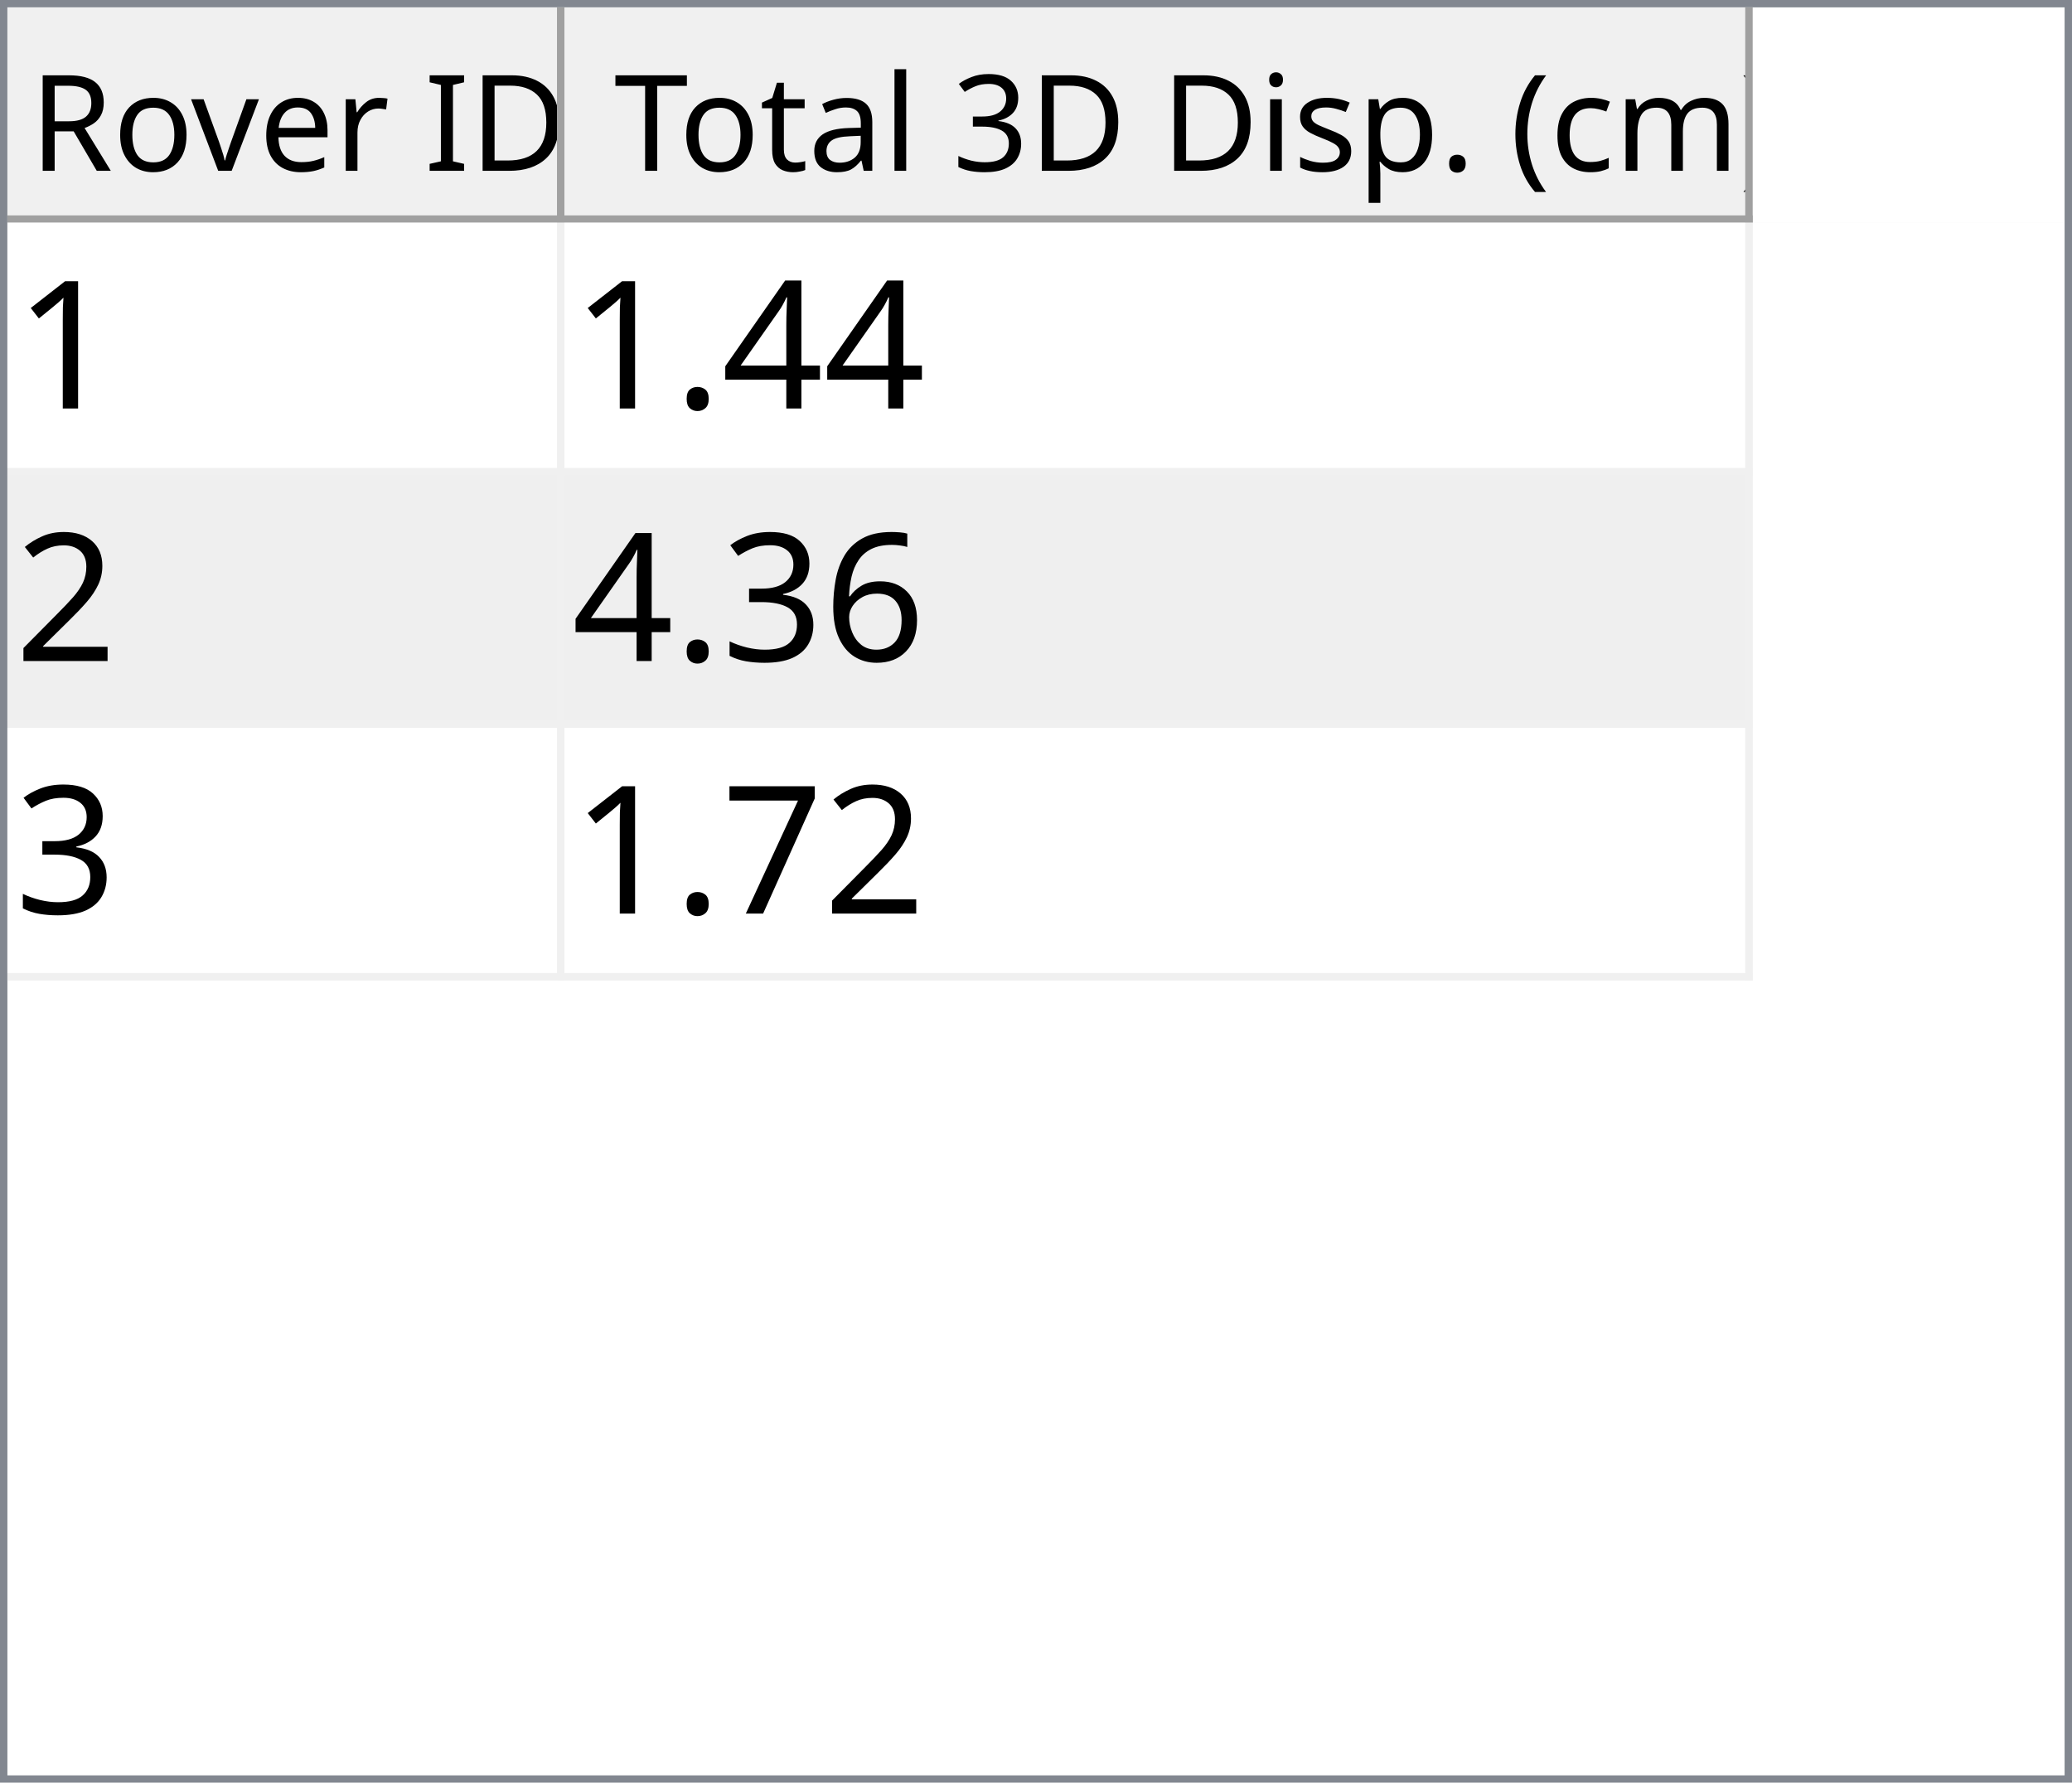
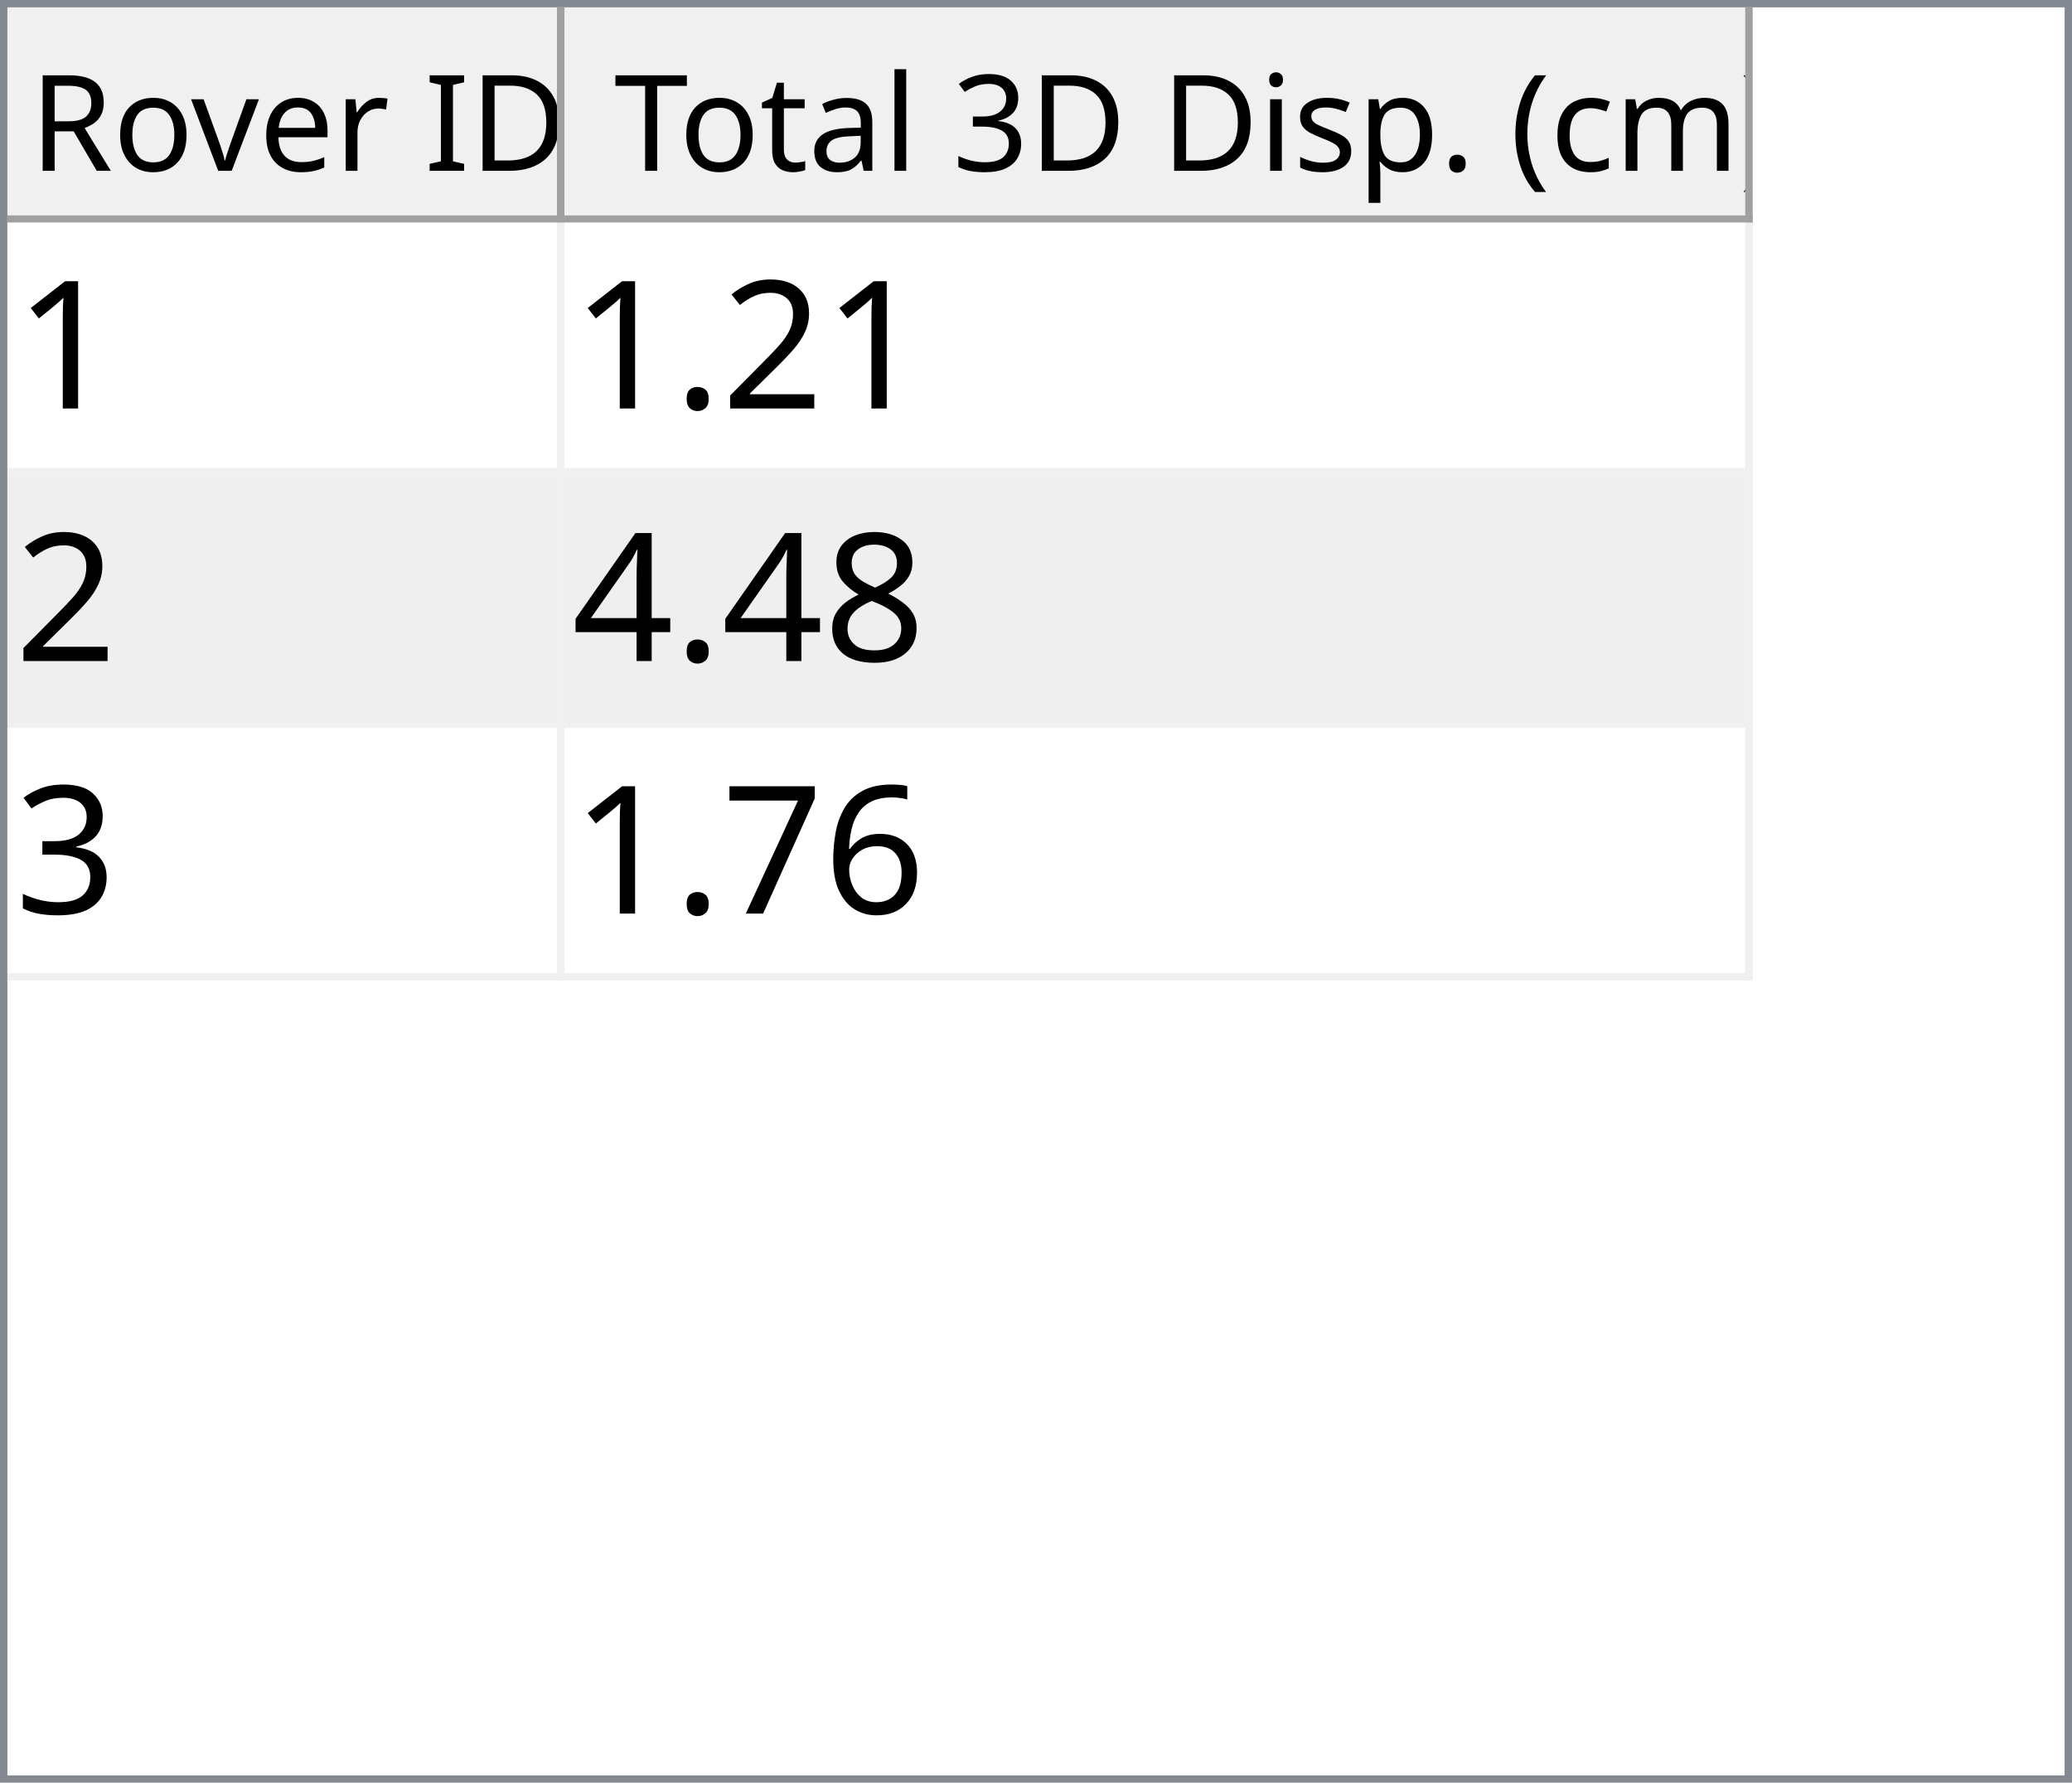
<svg xmlns="http://www.w3.org/2000/svg" style="fill-opacity:1; color-rendering:auto; color-interpolation:auto; text-rendering:auto; stroke:black; stroke-linecap:square; stroke-miterlimit:10; shape-rendering:auto; stroke-opacity:1; fill:black; stroke-dasharray:none; font-weight:normal; stroke-width:1; font-family:'Dialog'; font-style:normal; stroke-linejoin:miter; font-size:12px; stroke-dashoffset:0; image-rendering:auto;" width="279" height="240">
  <defs id="genericDefs" />
  <g>
    <defs id="defs1">
      <clipPath clipPathUnits="userSpaceOnUse" id="clipPath1">
        <path d="M0 0 L279 0 L279 240 L0 240 L0 0 Z" />
      </clipPath>
      <clipPath clipPathUnits="userSpaceOnUse" id="clipPath2">
        <path d="M0 0 L0 240 L279 240 L279 0 Z" />
      </clipPath>
      <clipPath clipPathUnits="userSpaceOnUse" id="clipPath3">
        <path d="M0 0 L0 29 L277 29 L277 0 Z" />
      </clipPath>
      <clipPath clipPathUnits="userSpaceOnUse" id="clipPath4">
        <path d="M0 0 L0 29 L75 29 L75 0 Z" />
      </clipPath>
      <clipPath clipPathUnits="userSpaceOnUse" id="clipPath5">
        <path d="M1 1 L1 28 L74 28 L74 1 Z" />
      </clipPath>
      <clipPath clipPathUnits="userSpaceOnUse" id="clipPath6">
        <path d="M0 0 L0 27 L73 27 L73 0 Z" />
      </clipPath>
      <clipPath clipPathUnits="userSpaceOnUse" id="clipPath7">
        <path d="M-0.5 -0.5 L-0.5 28.5 L74.5 28.5 L74.5 -0.5 Z" />
      </clipPath>
      <clipPath clipPathUnits="userSpaceOnUse" id="clipPath8">
        <path d="M0 0 L0 29 L160 29 L160 0 Z" />
      </clipPath>
      <clipPath clipPathUnits="userSpaceOnUse" id="clipPath9">
        <path d="M1 1 L1 28 L159 28 L159 1 Z" />
      </clipPath>
      <clipPath clipPathUnits="userSpaceOnUse" id="clipPath10">
        <path d="M0 0 L0 27 L158 27 L158 0 Z" />
      </clipPath>
      <clipPath clipPathUnits="userSpaceOnUse" id="clipPath11">
        <path d="M-0.5 -0.5 L-0.5 28.5 L159.5 28.5 L159.5 -0.5 Z" />
      </clipPath>
      <clipPath clipPathUnits="userSpaceOnUse" id="clipPath12">
        <path d="M0 0 L0 209 L277 209 L277 0 Z" />
      </clipPath>
      <clipPath clipPathUnits="userSpaceOnUse" id="clipPath13">
        <path d="M0 0 L0 102 L235 102 L235 0 Z" />
      </clipPath>
      <clipPath clipPathUnits="userSpaceOnUse" id="clipPath14">
        <path d="M-0.5 -0.5 L-0.5 101.5 L234.5 101.5 L234.5 -0.5 Z" />
      </clipPath>
      <clipPath clipPathUnits="userSpaceOnUse" id="clipPath15">
        <path d="M0 0 L0 33 L74 33 L74 0 Z" />
      </clipPath>
      <clipPath clipPathUnits="userSpaceOnUse" id="clipPath16">
        <path d="M0 0 L0 33 L159 33 L159 0 Z" />
      </clipPath>
      <font horiz-adv-x="64.551" id="font1">
        <font-face ascent="107.91" descent="25.098" units-per-em="100" style="font-style:normal; font-family:Segoe UI; font-weight:normal;" />
        <missing-glyph horiz-adv-x="64.551" d="M8.109 0 L8.109 68.266 L56.453 68.266 L56.453 0 L8.109 0 ZM15.328 7.234 L49.219 7.234 L49.219 61.031 L15.328 61.031 L15.328 7.234 Z" />
        <glyph unicode="D" horiz-adv-x="70.117" d="M9.188 0 L9.188 70.016 L28.516 70.016 Q65.531 70.016 65.531 35.891 Q65.531 19.672 55.25 9.836 Q44.969 0 27.734 0 L9.188 0 ZM17.391 62.594 L17.391 7.422 L27.828 7.422 Q41.609 7.422 49.273 14.797 Q56.938 22.172 56.938 35.688 Q56.938 62.594 28.328 62.594 L17.391 62.594 Z" />
        <glyph unicode="I" horiz-adv-x="26.611" d="M17.391 0 L9.188 0 L9.188 70.016 L17.391 70.016 L17.391 0 Z" />
        <glyph unicode=" " horiz-adv-x="27.393" d="" />
        <glyph unicode="r" horiz-adv-x="34.766" d="M34.188 41.891 Q32.078 43.5 28.125 43.5 Q23 43.5 19.555 38.672 Q16.109 33.844 16.109 25.484 L16.109 0 L8.109 0 L8.109 50 L16.109 50 L16.109 39.703 L16.312 39.703 Q18.016 44.969 21.531 47.922 Q25.047 50.875 29.391 50.875 Q32.516 50.875 34.188 50.203 L34.188 41.891 Z" />
        <glyph unicode="e" horiz-adv-x="52.295" d="M48.297 23 L12.984 23 Q13.188 14.656 17.484 10.109 Q21.781 5.562 29.297 5.562 Q37.75 5.562 44.828 11.141 L44.828 3.609 Q38.234 -1.172 27.391 -1.172 Q16.797 -1.172 10.742 5.641 Q4.688 12.453 4.688 24.812 Q4.688 36.469 11.305 43.82 Q17.922 51.172 27.734 51.172 Q37.547 51.172 42.922 44.828 Q48.297 38.484 48.297 27.203 L48.297 23 ZM40.094 29.781 Q40.047 36.719 36.75 40.578 Q33.453 44.438 27.594 44.438 Q21.922 44.438 17.969 40.383 Q14.016 36.328 13.094 29.781 L40.094 29.781 Z" />
        <glyph unicode="v" horiz-adv-x="47.9" d="M47.406 50 L27.484 0 L19.625 0 L0.688 50 L9.469 50 L22.172 13.672 Q23.578 9.672 23.922 6.688 L24.125 6.688 Q24.609 10.453 25.688 13.484 L38.969 50 L47.406 50 Z" />
        <glyph unicode="o" horiz-adv-x="58.594" d="M29 -1.172 Q17.922 -1.172 11.305 5.836 Q4.688 12.844 4.688 24.422 Q4.688 37.016 11.57 44.094 Q18.453 51.172 30.172 51.172 Q41.359 51.172 47.633 44.289 Q53.906 37.406 53.906 25.203 Q53.906 13.234 47.141 6.031 Q40.375 -1.172 29 -1.172 ZM29.594 44.438 Q21.875 44.438 17.383 39.188 Q12.891 33.938 12.891 24.703 Q12.891 15.828 17.43 10.695 Q21.969 5.562 29.594 5.562 Q37.359 5.562 41.531 10.594 Q45.703 15.625 45.703 24.906 Q45.703 34.281 41.531 39.359 Q37.359 44.438 29.594 44.438 Z" />
        <glyph unicode="R" horiz-adv-x="59.814" d="M59.375 0 L49.609 0 L37.891 19.625 Q36.281 22.359 34.766 24.289 Q33.25 26.219 31.664 27.438 Q30.078 28.656 28.25 29.219 Q26.422 29.781 24.125 29.781 L17.391 29.781 L17.391 0 L9.188 0 L9.188 70.016 L30.078 70.016 Q34.672 70.016 38.555 68.867 Q42.438 67.719 45.289 65.375 Q48.141 63.031 49.758 59.547 Q51.375 56.062 51.375 51.375 Q51.375 47.703 50.273 44.656 Q49.172 41.609 47.148 39.211 Q45.125 36.812 42.266 35.133 Q39.406 33.453 35.844 32.516 L35.844 32.328 Q37.594 31.547 38.891 30.547 Q40.188 29.547 41.359 28.18 Q42.531 26.812 43.68 25.078 Q44.828 23.344 46.234 21.047 L59.375 0 ZM17.391 62.594 L17.391 37.203 L28.516 37.203 Q31.594 37.203 34.203 38.133 Q36.812 39.062 38.719 40.797 Q40.625 42.531 41.703 45.047 Q42.781 47.562 42.781 50.688 Q42.781 56.297 39.141 59.445 Q35.5 62.594 28.609 62.594 L17.391 62.594 Z" />
        <glyph unicode=")" horiz-adv-x="30.176" d="M8.297 -15.922 L1.172 -15.922 Q16.406 2.344 16.406 26.812 Q16.406 51.469 1.078 70.016 L8.297 70.016 Q23.531 52.156 23.531 26.703 Q23.531 1.375 8.297 -15.922 Z" />
        <glyph unicode="m" horiz-adv-x="86.133" d="M79.109 0 L71.094 0 L71.094 28.719 Q71.094 37.016 68.531 40.727 Q65.969 44.438 59.906 44.438 Q54.781 44.438 51.195 39.75 Q47.609 35.062 47.609 28.516 L47.609 0 L39.594 0 L39.594 29.688 Q39.594 44.438 28.219 44.438 Q22.953 44.438 19.531 40.016 Q16.109 35.594 16.109 28.516 L16.109 0 L8.109 0 L8.109 50 L16.109 50 L16.109 42.094 L16.312 42.094 Q21.625 51.172 31.844 51.172 Q36.969 51.172 40.773 48.312 Q44.578 45.453 46 40.828 Q51.562 51.172 62.594 51.172 Q79.109 51.172 79.109 30.812 L79.109 0 Z" />
        <glyph unicode="c" horiz-adv-x="46.191" d="M42.188 2.297 Q36.422 -1.172 28.516 -1.172 Q17.828 -1.172 11.258 5.789 Q4.688 12.75 4.688 23.828 Q4.688 36.188 11.766 43.68 Q18.844 51.172 30.672 51.172 Q37.25 51.172 42.281 48.734 L42.281 40.531 Q36.719 44.438 30.375 44.438 Q22.703 44.438 17.797 38.945 Q12.891 33.453 12.891 24.516 Q12.891 15.719 17.508 10.641 Q22.125 5.562 29.891 5.562 Q36.422 5.562 42.188 9.906 L42.188 2.297 Z" />
        <glyph unicode="(" horiz-adv-x="30.176" d="M29.109 -15.922 L21.969 -15.922 Q6.844 1.375 6.844 26.703 Q6.844 52.156 21.969 70.016 L29.203 70.016 Q13.875 51.469 13.875 26.812 Q13.875 2.344 29.109 -15.922 Z" />
        <glyph unicode="." horiz-adv-x="21.68" d="M10.891 -1.078 Q8.641 -1.078 7.055 0.539 Q5.469 2.156 5.469 4.391 Q5.469 6.641 7.055 8.273 Q8.641 9.906 10.891 9.906 Q13.188 9.906 14.797 8.273 Q16.406 6.641 16.406 4.391 Q16.406 2.156 14.797 0.539 Q13.188 -1.078 10.891 -1.078 Z" />
        <glyph unicode="p" horiz-adv-x="58.789" d="M16.312 7.234 L16.109 7.234 L16.109 -23 L8.109 -23 L8.109 50 L16.109 50 L16.109 41.219 L16.312 41.219 Q22.219 51.172 33.594 51.172 Q43.266 51.172 48.688 44.461 Q54.109 37.75 54.109 26.469 Q54.109 13.922 48 6.375 Q41.891 -1.172 31.297 -1.172 Q21.578 -1.172 16.312 7.234 ZM16.109 27.391 L16.109 20.406 Q16.109 14.203 20.141 9.883 Q24.172 5.562 30.375 5.562 Q37.641 5.562 41.773 11.133 Q45.906 16.703 45.906 26.609 Q45.906 34.969 42.047 39.703 Q38.188 44.438 31.594 44.438 Q24.609 44.438 20.359 39.578 Q16.109 34.719 16.109 27.391 Z" />
        <glyph unicode="s" horiz-adv-x="42.432" d="M5.078 1.812 L5.078 10.406 Q11.625 5.562 19.484 5.562 Q30.031 5.562 30.031 12.594 Q30.031 14.594 29.125 15.992 Q28.219 17.391 26.68 18.461 Q25.141 19.531 23.07 20.383 Q21 21.234 18.609 22.172 Q15.281 23.484 12.766 24.828 Q10.25 26.172 8.57 27.859 Q6.891 29.547 6.031 31.695 Q5.172 33.844 5.172 36.719 Q5.172 40.234 6.789 42.945 Q8.406 45.656 11.086 47.484 Q13.766 49.312 17.211 50.242 Q20.656 51.172 24.312 51.172 Q30.812 51.172 35.938 48.922 L35.938 40.828 Q30.422 44.438 23.25 44.438 Q21 44.438 19.195 43.922 Q17.391 43.406 16.094 42.477 Q14.797 41.547 14.086 40.258 Q13.375 38.969 13.375 37.406 Q13.375 35.453 14.086 34.133 Q14.797 32.812 16.164 31.789 Q17.531 30.766 19.484 29.938 Q21.438 29.109 23.922 28.125 Q27.25 26.859 29.883 25.516 Q32.516 24.172 34.375 22.484 Q36.234 20.797 37.234 18.602 Q38.234 16.406 38.234 13.375 Q38.234 9.672 36.602 6.938 Q34.969 4.203 32.234 2.398 Q29.5 0.594 25.93 -0.289 Q22.359 -1.172 18.453 -1.172 Q10.75 -1.172 5.078 1.812 Z" />
        <glyph unicode="i" horiz-adv-x="24.219" d="M12.203 62.703 Q10.062 62.703 8.547 64.164 Q7.031 65.625 7.031 67.875 Q7.031 70.125 8.547 71.609 Q10.062 73.094 12.203 73.094 Q14.406 73.094 15.945 71.609 Q17.484 70.125 17.484 67.875 Q17.484 65.719 15.945 64.211 Q14.406 62.703 12.203 62.703 ZM16.109 0 L8.109 0 L8.109 50 L16.109 50 L16.109 0 Z" />
        <glyph unicode="3" horiz-adv-x="53.906" d="M46.531 19.828 Q46.531 15.094 44.75 11.211 Q42.969 7.328 39.719 4.57 Q36.469 1.812 31.93 0.297 Q27.391 -1.219 21.922 -1.219 Q11.922 -1.219 6 2.594 L6 11.188 Q13.094 5.609 22.219 5.609 Q25.875 5.609 28.828 6.539 Q31.781 7.469 33.906 9.227 Q36.031 10.984 37.18 13.477 Q38.328 15.969 38.328 19.094 Q38.328 32.812 18.797 32.812 L12.984 32.812 L12.984 39.594 L18.5 39.594 Q35.797 39.594 35.797 52.484 Q35.797 64.406 22.609 64.406 Q15.188 64.406 8.688 59.422 L8.688 67.188 Q15.375 71.188 24.609 71.188 Q29 71.188 32.57 69.969 Q36.141 68.75 38.68 66.555 Q41.219 64.359 42.609 61.281 Q44 58.203 44 54.5 Q44 40.672 30.031 36.719 L30.031 36.531 Q33.594 36.141 36.625 34.797 Q39.656 33.453 41.852 31.305 Q44.047 29.156 45.289 26.25 Q46.531 23.344 46.531 19.828 Z" />
        <glyph unicode="l" horiz-adv-x="24.219" d="M16.109 0 L8.109 0 L8.109 74.031 L16.109 74.031 L16.109 0 Z" />
        <glyph unicode="a" horiz-adv-x="50.879" d="M43.891 0 L35.891 0 L35.891 7.812 L35.688 7.812 Q30.469 -1.172 20.312 -1.172 Q12.844 -1.172 8.617 2.781 Q4.391 6.734 4.391 13.281 Q4.391 27.297 20.906 29.594 L35.891 31.688 Q35.891 44.438 25.594 44.438 Q16.547 44.438 9.281 38.281 L9.281 46.484 Q16.656 51.172 26.266 51.172 Q43.891 51.172 43.891 32.516 L43.891 0 ZM35.891 25.297 L23.828 23.641 Q18.266 22.859 15.43 20.875 Q12.594 18.891 12.594 13.875 Q12.594 10.203 15.211 7.883 Q17.828 5.562 22.172 5.562 Q28.125 5.562 32.008 9.742 Q35.891 13.922 35.891 20.312 L35.891 25.297 Z" />
        <glyph unicode="t" horiz-adv-x="33.887" d="M31.297 0.484 Q28.469 -1.078 23.828 -1.078 Q10.688 -1.078 10.688 13.578 L10.688 43.172 L2.094 43.172 L2.094 50 L10.688 50 L10.688 62.203 L18.703 64.797 L18.703 50 L31.297 50 L31.297 43.172 L18.703 43.172 L18.703 14.984 Q18.703 9.969 20.414 7.82 Q22.125 5.672 26.078 5.672 Q29.109 5.672 31.297 7.328 L31.297 0.484 Z" />
        <glyph unicode="T" horiz-adv-x="52.393" d="M50.594 62.594 L30.375 62.594 L30.375 0 L22.172 0 L22.172 62.594 L2 62.594 L2 70.016 L50.594 70.016 L50.594 62.594 Z" />
      </font>
      <font horiz-adv-x="75.0" id="font2">
        <font-face ascent="100.537" descent="21.973" units-per-em="100" style="font-style:normal; font-family:sans-serif; font-weight:normal;" />
        <missing-glyph horiz-adv-x="75.0" d="M12.5 0 L12.5 62.5 L62.5 62.5 L62.5 0 L12.5 0 ZM14.062 1.562 L60.938 1.562 L60.938 60.938 L14.062 60.938 L14.062 1.562 Z" />
        <glyph unicode="1" horiz-adv-x="55.615" d="M37.25 0 L28.469 0 L28.469 56 Q25.297 52.984 20.141 49.953 Q14.984 46.922 10.891 45.406 L10.891 53.906 Q18.266 57.375 23.781 62.305 Q29.297 67.234 31.594 71.875 L37.25 71.875 L37.25 0 Z" />
+         <glyph unicode="2" horiz-adv-x="55.615" d="M50.344 8.453 L50.344 0 L3.031 0 Q2.938 3.172 4.047 6.109 Q5.859 10.938 9.836 15.625 Q13.812 20.312 21.344 26.469 Q33.016 36.031 37.117 41.625 Q41.219 47.219 41.219 52.203 Q41.219 57.422 37.477 61.008 Q33.734 64.594 27.734 64.594 Q21.391 64.594 17.578 60.789 Q13.766 56.984 13.719 50.25 L4.688 51.172 Q5.609 61.281 11.664 66.578 Q17.719 71.875 27.938 71.875 Q38.234 71.875 44.242 66.164 Q50.25 60.453 50.25 52 Q50.25 47.703 48.492 43.555 Q46.734 39.406 42.656 34.812 Q38.578 30.219 29.109 22.219 Q21.188 15.578 18.945 13.211 Q16.703 10.844 15.234 8.453 L50.344 8.453 Z" />
+         <glyph unicode="." horiz-adv-x="27.783" d="M9.078 0 L9.078 10.016 L19.094 10.016 L19.094 0 L9.078 0 Z" />
+         <glyph unicode="8" horiz-adv-x="55.615" d="M17.672 38.812 Q12.203 40.828 9.57 44.539 Q6.938 48.25 6.938 53.422 Q6.938 61.234 12.555 66.555 Q18.172 71.875 27.484 71.875 Q36.859 71.875 42.578 66.43 Q48.297 60.984 48.297 53.172 Q48.297 48.188 45.68 44.508 Q43.062 40.828 37.75 38.812 Q44.344 36.672 47.781 31.883 Q51.219 27.094 51.219 20.453 Q51.219 11.281 44.727 5.031 Q38.234 -1.219 27.641 -1.219 Q17.047 -1.219 10.547 5.055 Q4.047 11.328 4.047 20.703 Q4.047 27.688 7.594 32.398 Q11.141 37.109 17.672 38.812 ZM15.922 53.719 Q15.922 48.641 19.195 45.414 Q22.469 42.188 27.688 42.188 Q32.766 42.188 36.016 45.383 Q39.266 48.578 39.266 53.219 Q39.266 58.062 35.914 61.359 Q32.562 64.656 27.594 64.656 Q22.562 64.656 19.242 61.43 Q15.922 58.203 15.922 53.719 ZM13.094 20.656 Q13.094 16.891 14.875 13.375 Q16.656 9.859 20.172 7.93 Q23.688 6 27.734 6 Q34.031 6 38.133 10.055 Q42.234 14.109 42.234 20.359 Q42.234 26.703 38.016 30.859 Q33.797 35.016 27.438 35.016 Q21.234 35.016 17.164 30.914 Q13.094 26.812 13.094 20.656 Z" />
        <glyph unicode="4" horiz-adv-x="55.615" d="M32.328 0 L32.328 17.141 L1.266 17.141 L1.266 25.203 L33.938 71.578 L41.109 71.578 L41.109 25.203 L50.781 25.203 L50.781 17.141 L41.109 17.141 L41.109 0 L32.328 0 ZM32.328 25.203 L32.328 57.469 L9.906 25.203 L32.328 25.203 Z" />
-         <glyph unicode="." horiz-adv-x="27.783" d="M9.078 0 L9.078 10.016 L19.094 10.016 L19.094 0 L9.078 0 Z" />
-         <glyph unicode="2" horiz-adv-x="55.615" d="M50.344 8.453 L50.344 0 L3.031 0 Q2.938 3.172 4.047 6.109 Q5.859 10.938 9.836 15.625 Q13.812 20.312 21.344 26.469 Q33.016 36.031 37.117 41.625 Q41.219 47.219 41.219 52.203 Q41.219 57.422 37.477 61.008 Q33.734 64.594 27.734 64.594 Q21.391 64.594 17.578 60.789 Q13.766 56.984 13.719 50.25 L4.688 51.172 Q5.609 61.281 11.664 66.578 Q17.719 71.875 27.938 71.875 Q38.234 71.875 44.242 66.164 Q50.25 60.453 50.25 52 Q50.25 47.703 48.492 43.555 Q46.734 39.406 42.656 34.812 Q38.578 30.219 29.109 22.219 Q21.188 15.578 18.945 13.211 Q16.703 10.844 15.234 8.453 L50.344 8.453 Z" />
+         <glyph unicode="3" horiz-adv-x="55.615" d="M4.203 18.891 L12.984 20.062 Q14.5 12.594 18.141 9.297 Q21.781 6 27 6 Q33.203 6 37.477 10.297 Q41.75 14.594 41.75 20.953 Q41.75 27 37.797 30.93 Q33.844 34.859 27.734 34.859 Q25.25 34.859 21.531 33.891 L22.516 41.609 Q23.391 41.5 23.922 41.5 Q29.547 41.5 34.039 44.43 Q38.531 47.359 38.531 53.469 Q38.531 58.297 35.258 61.477 Q31.984 64.656 26.812 64.656 Q21.688 64.656 18.266 61.43 Q14.844 58.203 13.875 51.766 L5.078 53.328 Q6.688 62.156 12.398 67.016 Q18.109 71.875 26.609 71.875 Q32.469 71.875 37.398 69.359 Q42.328 66.844 44.945 62.5 Q47.562 58.156 47.562 53.266 Q47.562 48.641 45.07 44.828 Q42.578 41.016 37.703 38.766 Q44.047 37.312 47.562 32.695 Q51.078 28.078 51.078 21.141 Q51.078 11.766 44.242 5.25 Q37.406 -1.266 26.953 -1.266 Q17.531 -1.266 11.305 4.352 Q5.078 9.969 4.203 18.891 Z" />
        <glyph unicode="6" horiz-adv-x="55.615" d="M49.75 54.047 L41.016 53.375 Q39.844 58.547 37.703 60.891 Q34.125 64.656 28.906 64.656 Q24.703 64.656 21.531 62.312 Q17.391 59.281 14.992 53.469 Q12.594 47.656 12.5 36.922 Q15.672 41.75 20.266 44.094 Q24.859 46.438 29.891 46.438 Q38.672 46.438 44.852 39.969 Q51.031 33.5 51.031 23.25 Q51.031 16.5 48.125 10.719 Q45.219 4.938 40.141 1.859 Q35.062 -1.219 28.609 -1.219 Q17.625 -1.219 10.695 6.859 Q3.766 14.938 3.766 33.5 Q3.766 54.25 11.422 63.672 Q18.109 71.875 29.438 71.875 Q37.891 71.875 43.289 67.141 Q48.688 62.406 49.75 54.047 ZM13.875 23.188 Q13.875 18.656 15.797 14.508 Q17.719 10.359 21.188 8.18 Q24.656 6 28.469 6 Q34.031 6 38.039 10.492 Q42.047 14.984 42.047 22.703 Q42.047 30.125 38.086 34.398 Q34.125 38.672 28.125 38.672 Q22.172 38.672 18.023 34.398 Q13.875 30.125 13.875 23.188 Z" />
-         <glyph unicode="3" horiz-adv-x="55.615" d="M4.203 18.891 L12.984 20.062 Q14.5 12.594 18.141 9.297 Q21.781 6 27 6 Q33.203 6 37.477 10.297 Q41.75 14.594 41.75 20.953 Q41.75 27 37.797 30.93 Q33.844 34.859 27.734 34.859 Q25.25 34.859 21.531 33.891 L22.516 41.609 Q23.391 41.5 23.922 41.5 Q29.547 41.5 34.039 44.43 Q38.531 47.359 38.531 53.469 Q38.531 58.297 35.258 61.477 Q31.984 64.656 26.812 64.656 Q21.688 64.656 18.266 61.43 Q14.844 58.203 13.875 51.766 L5.078 53.328 Q6.688 62.156 12.398 67.016 Q18.109 71.875 26.609 71.875 Q32.469 71.875 37.398 69.359 Q42.328 66.844 44.945 62.5 Q47.562 58.156 47.562 53.266 Q47.562 48.641 45.07 44.828 Q42.578 41.016 37.703 38.766 Q44.047 37.312 47.562 32.695 Q51.078 28.078 51.078 21.141 Q51.078 11.766 44.242 5.25 Q37.406 -1.266 26.953 -1.266 Q17.531 -1.266 11.305 4.352 Q5.078 9.969 4.203 18.891 Z" />
        <glyph unicode="7" horiz-adv-x="55.615" d="M4.734 62.203 L4.734 70.656 L51.078 70.656 L51.078 63.812 Q44.234 56.547 37.523 44.484 Q30.812 32.422 27.156 19.672 Q24.516 10.688 23.781 0 L14.75 0 Q14.891 8.453 18.062 20.414 Q21.234 32.375 27.172 43.484 Q33.109 54.594 39.797 62.203 L4.734 62.203 Z" />
      </font>
    </defs>
    <g style="fill:white; stroke:white;">
      <rect x="0" y="0" width="279" style="clip-path:url(#clipPath1); stroke:none;" height="240" />
    </g>
    <g style="fill:white; text-rendering:optimizeSpeed; color-rendering:optimizeSpeed; image-rendering:optimizeSpeed; shape-rendering:crispEdges; stroke:white; color-interpolation:sRGB;">
      <rect x="0" width="279" height="240" y="0" style="stroke:none;" />
      <path style="stroke:none;" d="M0 240 L279 240 L279 0 L0 0 Z" />
    </g>
    <g style="fill:rgb(240,240,240); font-size:18px; font-family:'Segoe UI'; stroke:rgb(240,240,240);">
      <rect x="0" y="0" width="279" style="clip-path:url(#clipPath2); stroke:none;" height="240" />
    </g>
    <g style="fill:rgb(130,135,144); font-size:18px; font-family:'Segoe UI'; stroke:rgb(130,135,144);">
      <path d="M0 0 L279 0 L279 240 L0 240 L0 0 ZM1 1 L278 1 L278 239 L1 239 L1 1 Z" style="fill-rule:evenodd; clip-path:url(#clipPath2); stroke:none;" />
    </g>
    <g style="fill:white; font-size:18px; font-family:'Segoe UI'; stroke:white;" transform="translate(1,1)">
      <rect x="0" y="0" width="277" style="clip-path:url(#clipPath3); stroke:none;" height="29" />
    </g>
    <g style="fill:rgb(240,240,240); font-size:18px; font-family:'Segoe UI'; stroke:rgb(240,240,240);" transform="translate(1,1)">
      <rect x="0" y="0" width="75" style="clip-path:url(#clipPath4); stroke:none;" height="29" />
    </g>
    <g style="font-family:'Segoe UI'; font-size:18px;" transform="translate(2,2)">
      <text x="2" xml:space="preserve" y="21" style="clip-path:url(#clipPath6); stroke:none;">Rover ID</text>
    </g>
    <g transform="translate(1.5,1.5)" style="fill:rgb(160,160,160); font-size:18px; font-family:'Segoe UI'; stroke:rgb(160,160,160); stroke-linejoin:bevel;">
      <line x1="74" x2="74" y1="0" style="fill:none; clip-path:url(#clipPath7);" y2="28" />
    </g>
    <g transform="matrix(1,0,0,1,1,1) translate(0.5,0.5)" style="fill:rgb(160,160,160); font-size:18px; font-family:'Segoe UI'; stroke:rgb(160,160,160); stroke-linejoin:bevel;">
      <line x1="0" x2="74" y1="28" style="fill:none; clip-path:url(#clipPath7);" y2="28" />
    </g>
    <g style="fill:rgb(240,240,240); font-size:18px; font-family:'Segoe UI'; stroke:rgb(240,240,240);" transform="translate(76,1)">
      <rect x="0" y="0" width="160" style="clip-path:url(#clipPath8); stroke:none;" height="29" />
    </g>
    <g style="font-family:'Segoe UI'; font-size:18px;" transform="translate(77,2)">
      <text x="1" xml:space="preserve" y="21" style="clip-path:url(#clipPath10); stroke:none;"> Total 3D Disp. (cm)</text>
    </g>
    <g transform="translate(76.5,1.5)" style="fill:rgb(160,160,160); font-size:18px; font-family:'Segoe UI'; stroke:rgb(160,160,160); stroke-linejoin:bevel;">
      <line x1="159" x2="159" y1="0" style="fill:none; clip-path:url(#clipPath11);" y2="28" />
    </g>
    <g transform="matrix(1,0,0,1,76,1) translate(0.5,0.5)" style="fill:rgb(160,160,160); font-size:18px; font-family:'Segoe UI'; stroke:rgb(160,160,160); stroke-linejoin:bevel;">
      <line x1="0" x2="159" y1="28" style="fill:none; clip-path:url(#clipPath11);" y2="28" />
    </g>
    <g style="fill:white; font-size:18px; font-family:'Segoe UI'; stroke:white;" transform="translate(1,30)">
      <rect x="0" y="0" width="277" style="clip-path:url(#clipPath12); stroke:none;" height="209" />
    </g>
    <g style="fill:rgb(240,240,240); font-size:24px; font-family:sans-serif; stroke:rgb(240,240,240);" transform="translate(1,30)">
      <rect x="0" y="0" width="235" style="clip-path:url(#clipPath13); stroke:none;" height="102" />
      <line transform="translate(0.5,0.5)" x1="0" x2="234" y1="33" style="clip-path:url(#clipPath14); fill:none; stroke-linejoin:bevel;" y2="33" />
    </g>
    <g transform="matrix(1,0,0,1,1,30) translate(0.5,0.5)" style="fill:rgb(240,240,240); font-size:24px; font-family:sans-serif; stroke:rgb(240,240,240); stroke-linejoin:bevel;">
      <line x1="0" x2="234" y1="67" style="fill:none; clip-path:url(#clipPath14);" y2="67" />
    </g>
    <g transform="matrix(1,0,0,1,1,30) translate(0.5,0.5)" style="fill:rgb(240,240,240); font-size:24px; font-family:sans-serif; stroke:rgb(240,240,240); stroke-linejoin:bevel;">
      <line x1="0" x2="234" y1="101" style="fill:none; clip-path:url(#clipPath14);" y2="101" />
    </g>
    <g transform="matrix(1,0,0,1,1,30) translate(0.5,0.5)" style="fill:rgb(240,240,240); font-size:24px; font-family:sans-serif; stroke:rgb(240,240,240); stroke-linejoin:bevel;">
      <line x1="74" x2="74" y1="0" style="fill:none; clip-path:url(#clipPath14);" y2="101" />
    </g>
    <g transform="matrix(1,0,0,1,1,30) translate(0.5,0.5)" style="fill:rgb(240,240,240); font-size:24px; font-family:sans-serif; stroke:rgb(240,240,240); stroke-linejoin:bevel;">
      <line x1="234" x2="234" y1="0" style="fill:none; clip-path:url(#clipPath14);" y2="101" />
    </g>
    <g style="fill:white; font-size:24px; font-family:sans-serif; stroke:white;" transform="matrix(1,0,0,1,1,30)">
      <rect x="0" y="0" width="74" style="clip-path:url(#clipPath15); stroke:none;" height="33" />
      <text x="1" y="25" style="fill:black; clip-path:url(#clipPath15); stroke:none;" xml:space="preserve">1</text>
    </g>
    <g style="fill:white; font-size:24px; font-family:sans-serif; stroke:white;" transform="matrix(1,0,0,1,1,30) translate(75,0)">
      <rect x="0" y="0" width="159" style="clip-path:url(#clipPath16); stroke:none;" height="33" />
-       <text x="1" y="25" style="fill:black; clip-path:url(#clipPath16); stroke:none;" xml:space="preserve">1.44</text>
+       <text x="1" y="25" style="fill:black; clip-path:url(#clipPath16); stroke:none;" xml:space="preserve">1.21</text>
    </g>
    <g style="fill:rgb(239,239,239); font-size:24px; font-family:sans-serif; stroke:rgb(239,239,239);" transform="matrix(1,0,0,1,1,30) translate(0,34)">
      <rect x="0" y="0" width="74" style="clip-path:url(#clipPath15); stroke:none;" height="33" />
      <text x="1" y="25" style="fill:black; clip-path:url(#clipPath15); stroke:none;" xml:space="preserve">2</text>
    </g>
    <g style="fill:rgb(239,239,239); font-size:24px; font-family:sans-serif; stroke:rgb(239,239,239);" transform="matrix(1,0,0,1,1,30) translate(75,34)">
      <rect x="0" y="0" width="159" style="clip-path:url(#clipPath16); stroke:none;" height="33" />
-       <text x="1" y="25" style="fill:black; clip-path:url(#clipPath16); stroke:none;" xml:space="preserve">4.36</text>
+       <text x="1" y="25" style="fill:black; clip-path:url(#clipPath16); stroke:none;" xml:space="preserve">4.48</text>
    </g>
    <g style="fill:white; font-size:24px; font-family:sans-serif; stroke:white;" transform="matrix(1,0,0,1,1,30) translate(0,68)">
      <rect x="0" y="0" width="74" style="clip-path:url(#clipPath15); stroke:none;" height="33" />
      <text x="1" y="25" style="fill:black; clip-path:url(#clipPath15); stroke:none;" xml:space="preserve">3</text>
    </g>
    <g style="fill:white; font-size:24px; font-family:sans-serif; stroke:white;" transform="matrix(1,0,0,1,1,30) translate(75,68)">
      <rect x="0" y="0" width="159" style="clip-path:url(#clipPath16); stroke:none;" height="33" />
-       <text x="1" y="25" style="fill:black; clip-path:url(#clipPath16); stroke:none;" xml:space="preserve">1.72</text>
+       <text x="1" y="25" style="fill:black; clip-path:url(#clipPath16); stroke:none;" xml:space="preserve">1.76</text>
    </g>
  </g>
</svg>
